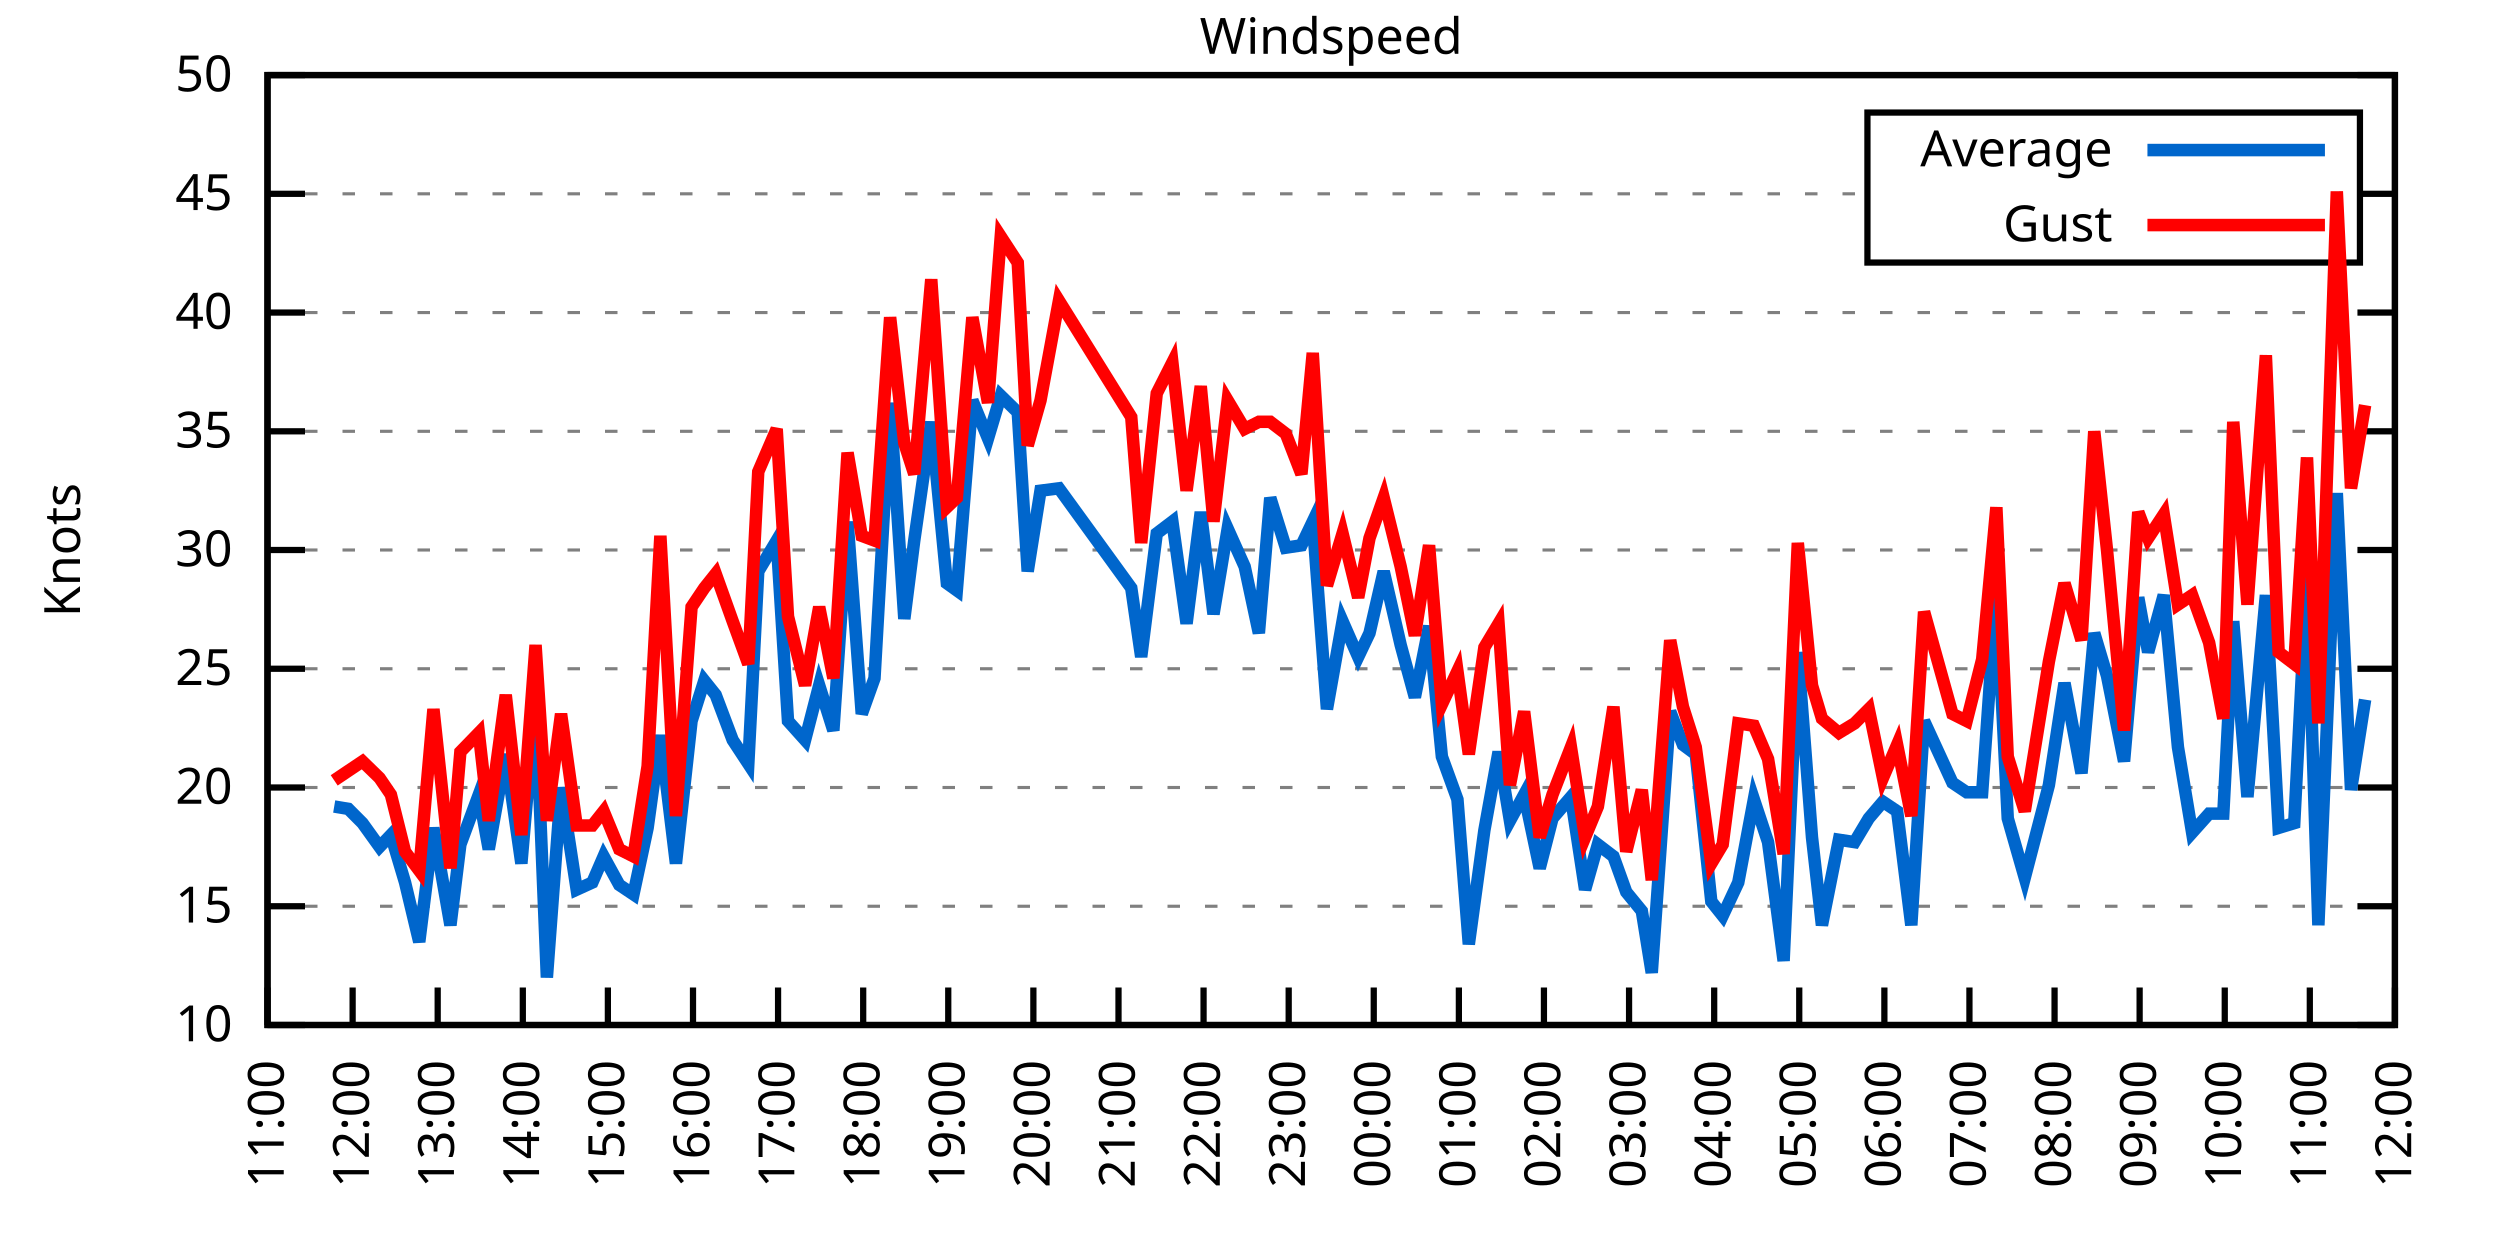
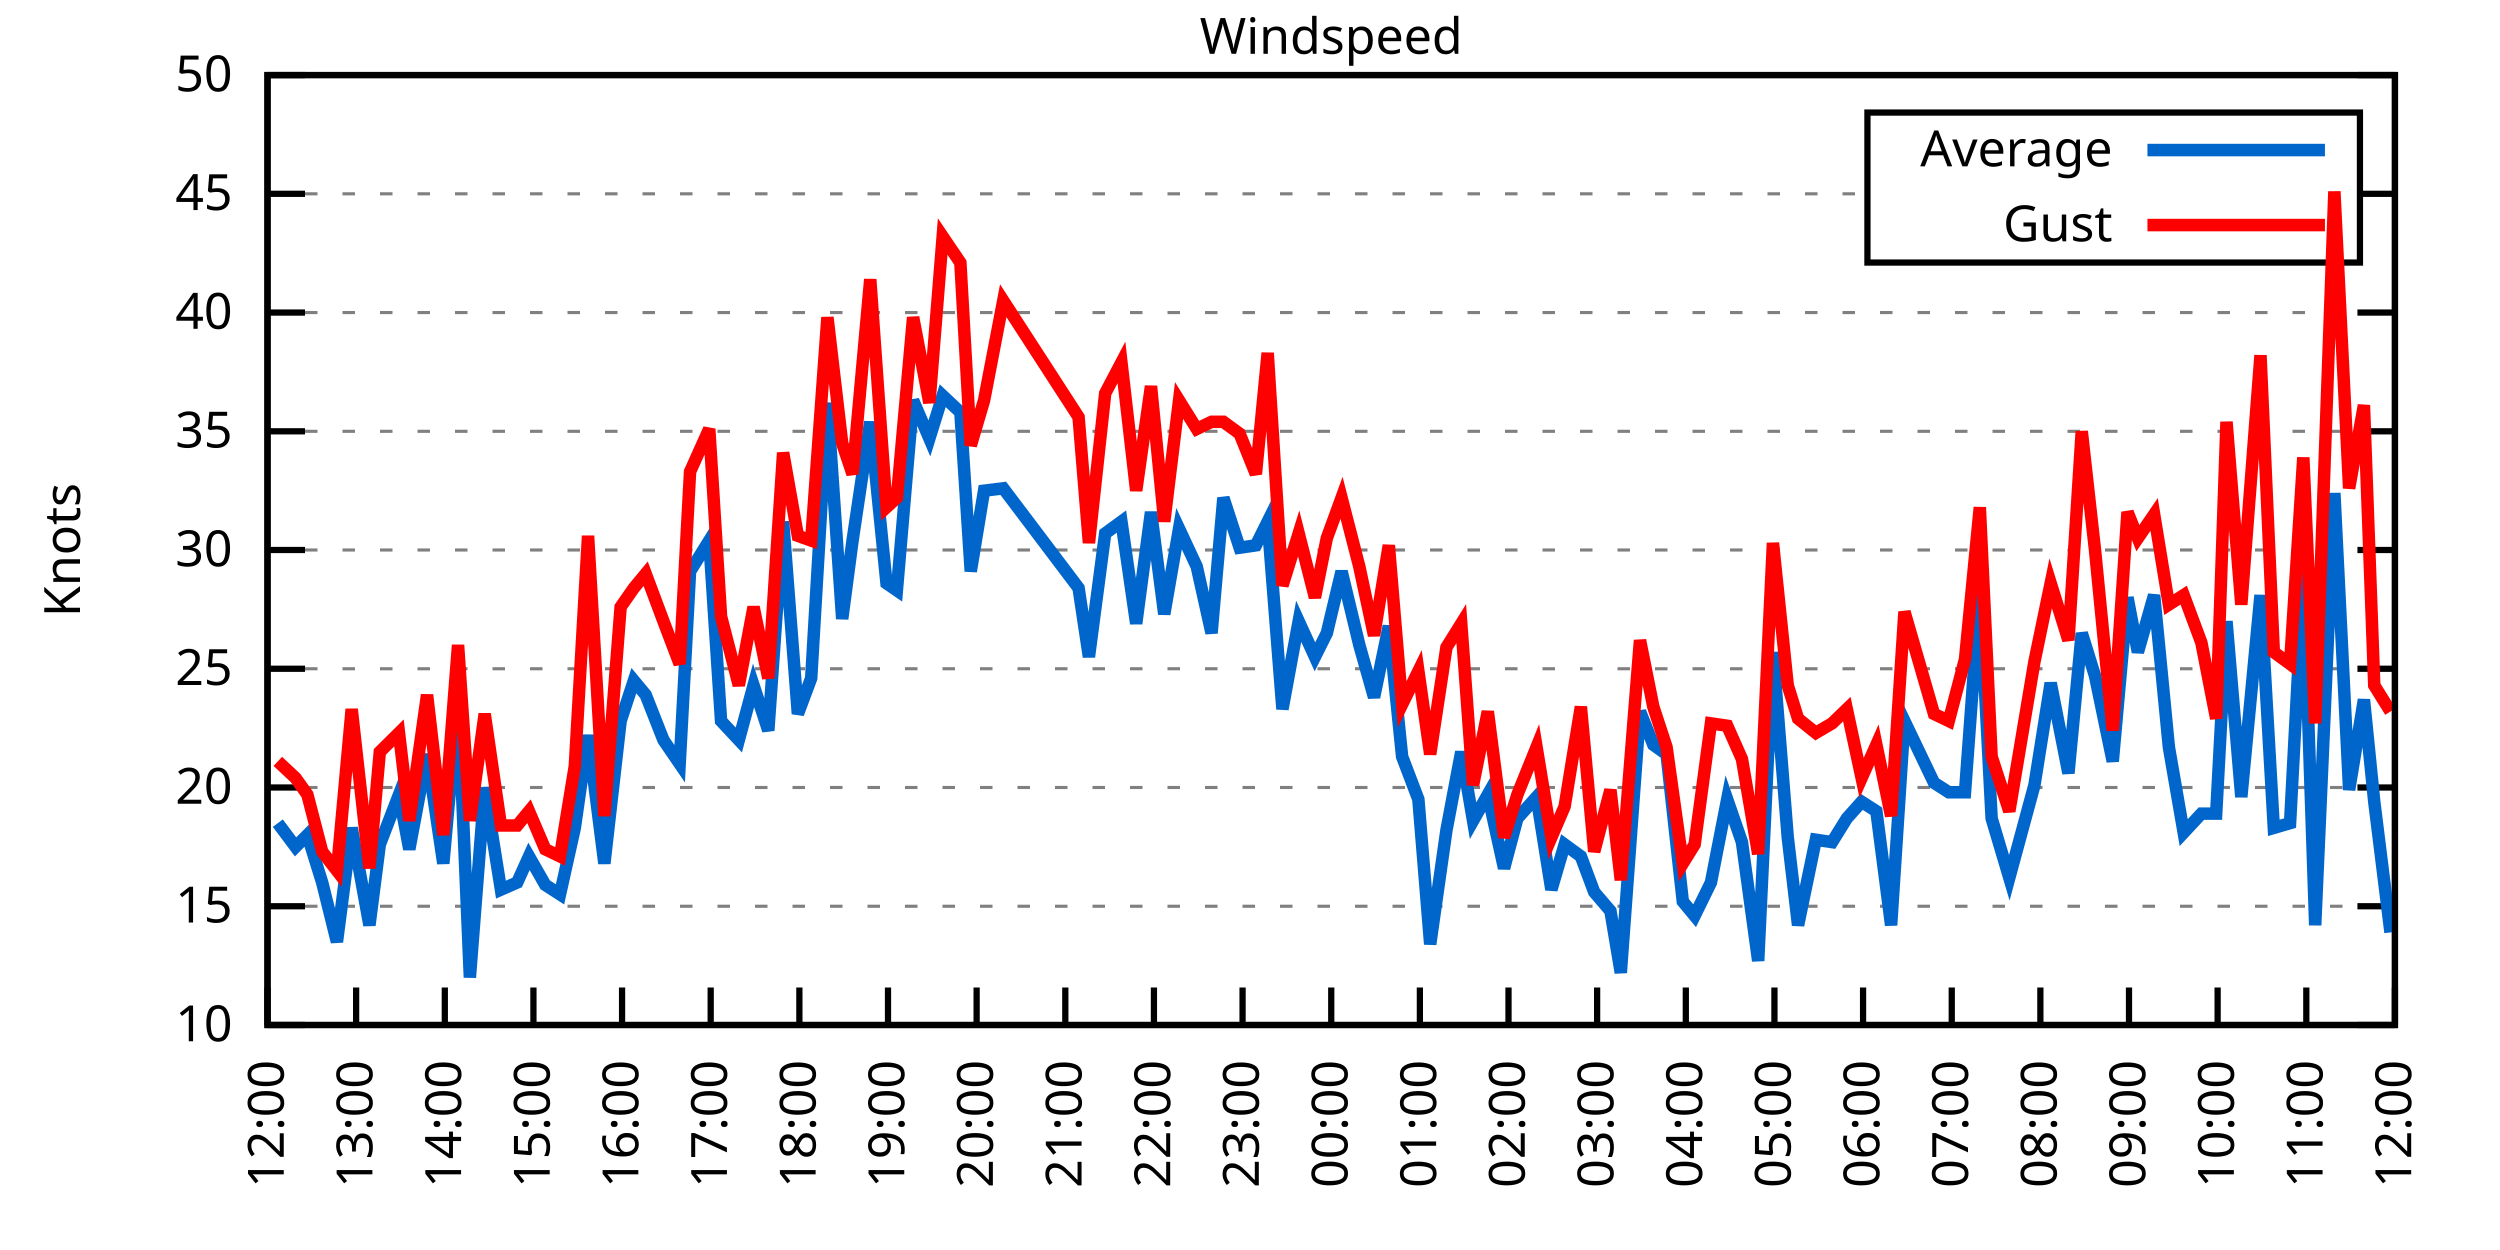
<svg xmlns="http://www.w3.org/2000/svg" xmlns:xlink="http://www.w3.org/1999/xlink" width="400" height="200" viewBox="0 0 400 200">
  <g id="gnuplot_canvas">
    <rect x="0" y="0" width="400" height="200" fill="none" />
    <defs>
      <circle id="gpDot" r="0.5" stroke-width="0.5" stroke="currentColor" />
      <path id="gpPt0" stroke-width="0.333" stroke="currentColor" d="M-1,0 h2 M0,-1 v2" />
      <path id="gpPt1" stroke-width="0.333" stroke="currentColor" d="M-1,-1 L1,1 M1,-1 L-1,1" />
      <path id="gpPt2" stroke-width="0.333" stroke="currentColor" d="M-1,0 L1,0 M0,-1 L0,1 M-1,-1 L1,1 M-1,1 L1,-1" />
      <rect id="gpPt3" stroke-width="0.333" stroke="currentColor" x="-1" y="-1" width="2" height="2" />
      <rect id="gpPt4" stroke-width="0.333" stroke="currentColor" fill="currentColor" x="-1" y="-1" width="2" height="2" />
      <circle id="gpPt5" stroke-width="0.333" stroke="currentColor" cx="0" cy="0" r="1" />
      <use xlink:href="#gpPt5" id="gpPt6" fill="currentColor" stroke="none" />
      <path id="gpPt7" stroke-width="0.333" stroke="currentColor" d="M0,-1.33 L-1.33,0.67 L1.33,0.67 z" />
      <use xlink:href="#gpPt7" id="gpPt8" fill="currentColor" stroke="none" />
      <use xlink:href="#gpPt7" id="gpPt9" stroke="currentColor" transform="rotate(180)" />
      <use xlink:href="#gpPt9" id="gpPt10" fill="currentColor" stroke="none" />
      <use xlink:href="#gpPt3" id="gpPt11" stroke="currentColor" transform="rotate(45)" />
      <use xlink:href="#gpPt11" id="gpPt12" fill="currentColor" stroke="none" />
      <path id="gpPt13" stroke-width="0.333" stroke="currentColor" d="M0,1.330 L1.265,0.411 L0.782,-1.067 L-0.782,-1.076 L-1.265,0.411 z" />
      <use xlink:href="#gpPt13" id="gpPt14" fill="currentColor" stroke="none" />
      <filter id="textbox" filterUnits="objectBoundingBox" x="0" y="0" height="1" width="1">
        <feFlood flood-color="white" flood-opacity="1" result="bgnd" />
        <feComposite in="SourceGraphic" in2="bgnd" operator="atop" />
      </filter>
      <filter id="greybox" filterUnits="objectBoundingBox" x="0" y="0" height="1" width="1">
        <feFlood flood-color="lightgrey" flood-opacity="1" result="grey" />
        <feComposite in="SourceGraphic" in2="grey" operator="atop" />
      </filter>
    </defs>
    <g fill="none" color="white" stroke="currentColor" stroke-width="1.00" stroke-linecap="butt" stroke-linejoin="miter">
</g>
    <g fill="none" color="black" stroke="currentColor" stroke-width="1.00" stroke-linecap="butt" stroke-linejoin="miter">
      <g stroke="none" shape-rendering="crispEdges">
        <polygon fill="rgb(255, 255, 255)" points="42.80,164.00 383.18,164.00 383.18,12.02 42.80,12.02 " />
      </g>
    </g>
    <g fill="none" color="black" stroke="currentColor" stroke-width="1.00" stroke-linecap="butt" stroke-linejoin="miter">
</g>
    <g fill="none" color="black" stroke="black" stroke-width="0.50" stroke-linecap="butt" stroke-linejoin="miter">
</g>
    <g fill="none" color="gray" stroke="currentColor" stroke-width="0.50" stroke-linecap="butt" stroke-linejoin="miter">
      <path stroke="gray" stroke-dasharray="2,4" class="gridline" d="M42.80,164.00 L383.19,164.00  " />
    </g>
    <g fill="none" color="gray" stroke="gray" stroke-width="1.00" stroke-linecap="butt" stroke-linejoin="miter">
</g>
    <g fill="none" color="black" stroke="currentColor" stroke-width="1.00" stroke-linecap="butt" stroke-linejoin="miter">
      <path stroke="black" d="M42.80,164.00 L48.80,164.00 M383.19,164.00 L377.19,164.00  " />
      <g transform="translate(37.20,166.60)" stroke="none" fill="black" font-family="Sans" font-size="8.00" text-anchor="end">
        <text>
          <tspan font-family="Sans"> 10</tspan>
        </text>
      </g>
    </g>
    <g fill="none" color="black" stroke="currentColor" stroke-width="1.00" stroke-linecap="butt" stroke-linejoin="miter">
</g>
    <g fill="none" color="black" stroke="black" stroke-width="0.50" stroke-linecap="butt" stroke-linejoin="miter">
</g>
    <g fill="none" color="gray" stroke="currentColor" stroke-width="0.50" stroke-linecap="butt" stroke-linejoin="miter">
      <path stroke="gray" stroke-dasharray="2,4" class="gridline" d="M42.80,145.00 L383.19,145.00  " />
    </g>
    <g fill="none" color="gray" stroke="gray" stroke-width="1.00" stroke-linecap="butt" stroke-linejoin="miter">
</g>
    <g fill="none" color="black" stroke="currentColor" stroke-width="1.00" stroke-linecap="butt" stroke-linejoin="miter">
      <path stroke="black" d="M42.80,145.00 L48.80,145.00 M383.19,145.00 L377.19,145.00  " />
      <g transform="translate(37.20,147.60)" stroke="none" fill="black" font-family="Sans" font-size="8.00" text-anchor="end">
        <text>
          <tspan font-family="Sans"> 15</tspan>
        </text>
      </g>
    </g>
    <g fill="none" color="black" stroke="currentColor" stroke-width="1.00" stroke-linecap="butt" stroke-linejoin="miter">
</g>
    <g fill="none" color="black" stroke="black" stroke-width="0.50" stroke-linecap="butt" stroke-linejoin="miter">
</g>
    <g fill="none" color="gray" stroke="currentColor" stroke-width="0.50" stroke-linecap="butt" stroke-linejoin="miter">
      <path stroke="gray" stroke-dasharray="2,4" class="gridline" d="M42.80,126.00 L383.19,126.00  " />
    </g>
    <g fill="none" color="gray" stroke="gray" stroke-width="1.00" stroke-linecap="butt" stroke-linejoin="miter">
</g>
    <g fill="none" color="black" stroke="currentColor" stroke-width="1.00" stroke-linecap="butt" stroke-linejoin="miter">
      <path stroke="black" d="M42.80,126.00 L48.80,126.00 M383.19,126.00 L377.19,126.00  " />
      <g transform="translate(37.20,128.60)" stroke="none" fill="black" font-family="Sans" font-size="8.00" text-anchor="end">
        <text>
          <tspan font-family="Sans"> 20</tspan>
        </text>
      </g>
    </g>
    <g fill="none" color="black" stroke="currentColor" stroke-width="1.00" stroke-linecap="butt" stroke-linejoin="miter">
</g>
    <g fill="none" color="black" stroke="black" stroke-width="0.50" stroke-linecap="butt" stroke-linejoin="miter">
</g>
    <g fill="none" color="gray" stroke="currentColor" stroke-width="0.50" stroke-linecap="butt" stroke-linejoin="miter">
      <path stroke="gray" stroke-dasharray="2,4" class="gridline" d="M42.80,107.00 L383.19,107.00  " />
    </g>
    <g fill="none" color="gray" stroke="gray" stroke-width="1.00" stroke-linecap="butt" stroke-linejoin="miter">
</g>
    <g fill="none" color="black" stroke="currentColor" stroke-width="1.00" stroke-linecap="butt" stroke-linejoin="miter">
      <path stroke="black" d="M42.80,107.00 L48.80,107.00 M383.19,107.00 L377.19,107.00  " />
      <g transform="translate(37.20,109.60)" stroke="none" fill="black" font-family="Sans" font-size="8.00" text-anchor="end">
        <text>
          <tspan font-family="Sans"> 25</tspan>
        </text>
      </g>
    </g>
    <g fill="none" color="black" stroke="currentColor" stroke-width="1.00" stroke-linecap="butt" stroke-linejoin="miter">
</g>
    <g fill="none" color="black" stroke="black" stroke-width="0.50" stroke-linecap="butt" stroke-linejoin="miter">
</g>
    <g fill="none" color="gray" stroke="currentColor" stroke-width="0.50" stroke-linecap="butt" stroke-linejoin="miter">
      <path stroke="gray" stroke-dasharray="2,4" class="gridline" d="M42.80,88.00 L383.19,88.00  " />
    </g>
    <g fill="none" color="gray" stroke="gray" stroke-width="1.00" stroke-linecap="butt" stroke-linejoin="miter">
</g>
    <g fill="none" color="black" stroke="currentColor" stroke-width="1.00" stroke-linecap="butt" stroke-linejoin="miter">
      <path stroke="black" d="M42.80,88.00 L48.80,88.00 M383.19,88.00 L377.19,88.00  " />
      <g transform="translate(37.20,90.60)" stroke="none" fill="black" font-family="Sans" font-size="8.00" text-anchor="end">
        <text>
          <tspan font-family="Sans"> 30</tspan>
        </text>
      </g>
    </g>
    <g fill="none" color="black" stroke="currentColor" stroke-width="1.00" stroke-linecap="butt" stroke-linejoin="miter">
</g>
    <g fill="none" color="black" stroke="black" stroke-width="0.50" stroke-linecap="butt" stroke-linejoin="miter">
</g>
    <g fill="none" color="gray" stroke="currentColor" stroke-width="0.50" stroke-linecap="butt" stroke-linejoin="miter">
      <path stroke="gray" stroke-dasharray="2,4" class="gridline" d="M42.80,69.01 L383.19,69.01  " />
    </g>
    <g fill="none" color="gray" stroke="gray" stroke-width="1.00" stroke-linecap="butt" stroke-linejoin="miter">
</g>
    <g fill="none" color="black" stroke="currentColor" stroke-width="1.00" stroke-linecap="butt" stroke-linejoin="miter">
      <path stroke="black" d="M42.80,69.01 L48.80,69.01 M383.19,69.01 L377.19,69.01  " />
      <g transform="translate(37.20,71.61)" stroke="none" fill="black" font-family="Sans" font-size="8.00" text-anchor="end">
        <text>
          <tspan font-family="Sans"> 35</tspan>
        </text>
      </g>
    </g>
    <g fill="none" color="black" stroke="currentColor" stroke-width="1.00" stroke-linecap="butt" stroke-linejoin="miter">
</g>
    <g fill="none" color="black" stroke="black" stroke-width="0.50" stroke-linecap="butt" stroke-linejoin="miter">
</g>
    <g fill="none" color="gray" stroke="currentColor" stroke-width="0.50" stroke-linecap="butt" stroke-linejoin="miter">
      <path stroke="gray" stroke-dasharray="2,4" class="gridline" d="M42.80,50.01 L383.19,50.01  " />
    </g>
    <g fill="none" color="gray" stroke="gray" stroke-width="1.00" stroke-linecap="butt" stroke-linejoin="miter">
</g>
    <g fill="none" color="black" stroke="currentColor" stroke-width="1.00" stroke-linecap="butt" stroke-linejoin="miter">
      <path stroke="black" d="M42.80,50.01 L48.80,50.01 M383.19,50.01 L377.19,50.01  " />
      <g transform="translate(37.20,52.61)" stroke="none" fill="black" font-family="Sans" font-size="8.00" text-anchor="end">
        <text>
          <tspan font-family="Sans"> 40</tspan>
        </text>
      </g>
    </g>
    <g fill="none" color="black" stroke="currentColor" stroke-width="1.00" stroke-linecap="butt" stroke-linejoin="miter">
</g>
    <g fill="none" color="black" stroke="black" stroke-width="0.50" stroke-linecap="butt" stroke-linejoin="miter">
</g>
    <g fill="none" color="gray" stroke="currentColor" stroke-width="0.50" stroke-linecap="butt" stroke-linejoin="miter">
      <path stroke="gray" stroke-dasharray="2,4" class="gridline" d="M42.80,31.01 L298.79,31.01 M377.59,31.01 L383.19,31.01  " />
    </g>
    <g fill="none" color="gray" stroke="gray" stroke-width="1.00" stroke-linecap="butt" stroke-linejoin="miter">
</g>
    <g fill="none" color="black" stroke="currentColor" stroke-width="1.00" stroke-linecap="butt" stroke-linejoin="miter">
      <path stroke="black" d="M42.80,31.01 L48.80,31.01 M383.19,31.01 L377.19,31.01  " />
      <g transform="translate(37.20,33.61)" stroke="none" fill="black" font-family="Sans" font-size="8.00" text-anchor="end">
        <text>
          <tspan font-family="Sans"> 45</tspan>
        </text>
      </g>
    </g>
    <g fill="none" color="black" stroke="currentColor" stroke-width="1.00" stroke-linecap="butt" stroke-linejoin="miter">
</g>
    <g fill="none" color="black" stroke="black" stroke-width="0.50" stroke-linecap="butt" stroke-linejoin="miter">
</g>
    <g fill="none" color="gray" stroke="currentColor" stroke-width="0.50" stroke-linecap="butt" stroke-linejoin="miter">
      <path stroke="gray" stroke-dasharray="2,4" class="gridline" d="M42.80,12.01 L383.19,12.01  " />
    </g>
    <g fill="none" color="gray" stroke="gray" stroke-width="1.00" stroke-linecap="butt" stroke-linejoin="miter">
</g>
    <g fill="none" color="black" stroke="currentColor" stroke-width="1.00" stroke-linecap="butt" stroke-linejoin="miter">
      <path stroke="black" d="M42.80,12.01 L48.80,12.01 M383.19,12.01 L377.19,12.01  " />
      <g transform="translate(37.20,14.61)" stroke="none" fill="black" font-family="Sans" font-size="8.00" text-anchor="end">
        <text>
          <tspan font-family="Sans"> 50</tspan>
        </text>
      </g>
    </g>
    <g fill="none" color="black" stroke="currentColor" stroke-width="1.00" stroke-linecap="butt" stroke-linejoin="miter">
      <path stroke="black" d="M42.80,164.00 L42.80,158.00  " />
      <g transform="translate(45.40,169.60) rotate(270.00)" stroke="none" fill="black" font-family="Sans" font-size="8.00" text-anchor="end">
        <text>
-           <tspan font-family="Sans">11:00</tspan>
-         </text>
-       </g>
-     </g>
-     <g fill="none" color="black" stroke="currentColor" stroke-width="1.00" stroke-linecap="butt" stroke-linejoin="miter">
-       <path stroke="black" d="M56.42,164.00 L56.42,158.00  " />
-       <g transform="translate(59.02,169.60) rotate(270.00)" stroke="none" fill="black" font-family="Sans" font-size="8.00" text-anchor="end">
-         <text>
          <tspan font-family="Sans">12:00</tspan>
        </text>
      </g>
    </g>
    <g fill="none" color="black" stroke="currentColor" stroke-width="1.00" stroke-linecap="butt" stroke-linejoin="miter">
-       <path stroke="black" d="M70.03,164.00 L70.03,158.00  " />
-       <g transform="translate(72.63,169.60) rotate(270.00)" stroke="none" fill="black" font-family="Sans" font-size="8.00" text-anchor="end">
+       <path stroke="black" d="M56.98,164.00 L56.98,158.00  " />
+       <g transform="translate(59.58,169.60) rotate(270.00)" stroke="none" fill="black" font-family="Sans" font-size="8.00" text-anchor="end">
        <text>
          <tspan font-family="Sans">13:00</tspan>
        </text>
      </g>
    </g>
    <g fill="none" color="black" stroke="currentColor" stroke-width="1.00" stroke-linecap="butt" stroke-linejoin="miter">
-       <path stroke="black" d="M83.65,164.00 L83.65,158.00  " />
-       <g transform="translate(86.25,169.60) rotate(270.00)" stroke="none" fill="black" font-family="Sans" font-size="8.00" text-anchor="end">
+       <path stroke="black" d="M71.17,164.00 L71.17,158.00  " />
+       <g transform="translate(73.77,169.60) rotate(270.00)" stroke="none" fill="black" font-family="Sans" font-size="8.00" text-anchor="end">
        <text>
          <tspan font-family="Sans">14:00</tspan>
        </text>
      </g>
    </g>
    <g fill="none" color="black" stroke="currentColor" stroke-width="1.00" stroke-linecap="butt" stroke-linejoin="miter">
-       <path stroke="black" d="M97.26,164.00 L97.26,158.00  " />
-       <g transform="translate(99.86,169.60) rotate(270.00)" stroke="none" fill="black" font-family="Sans" font-size="8.00" text-anchor="end">
+       <path stroke="black" d="M85.35,164.00 L85.35,158.00  " />
+       <g transform="translate(87.95,169.60) rotate(270.00)" stroke="none" fill="black" font-family="Sans" font-size="8.00" text-anchor="end">
        <text>
          <tspan font-family="Sans">15:00</tspan>
        </text>
      </g>
    </g>
    <g fill="none" color="black" stroke="currentColor" stroke-width="1.00" stroke-linecap="butt" stroke-linejoin="miter">
-       <path stroke="black" d="M110.88,164.00 L110.88,158.00  " />
-       <g transform="translate(113.48,169.60) rotate(270.00)" stroke="none" fill="black" font-family="Sans" font-size="8.00" text-anchor="end">
+       <path stroke="black" d="M99.53,164.00 L99.53,158.00  " />
+       <g transform="translate(102.13,169.60) rotate(270.00)" stroke="none" fill="black" font-family="Sans" font-size="8.00" text-anchor="end">
        <text>
          <tspan font-family="Sans">16:00</tspan>
        </text>
      </g>
    </g>
    <g fill="none" color="black" stroke="currentColor" stroke-width="1.00" stroke-linecap="butt" stroke-linejoin="miter">
-       <path stroke="black" d="M124.49,164.00 L124.49,158.00  " />
-       <g transform="translate(127.09,169.60) rotate(270.00)" stroke="none" fill="black" font-family="Sans" font-size="8.00" text-anchor="end">
+       <path stroke="black" d="M113.71,164.00 L113.71,158.00  " />
+       <g transform="translate(116.31,169.60) rotate(270.00)" stroke="none" fill="black" font-family="Sans" font-size="8.00" text-anchor="end">
        <text>
          <tspan font-family="Sans">17:00</tspan>
        </text>
      </g>
    </g>
    <g fill="none" color="black" stroke="currentColor" stroke-width="1.00" stroke-linecap="butt" stroke-linejoin="miter">
-       <path stroke="black" d="M138.11,164.00 L138.11,158.00  " />
-       <g transform="translate(140.71,169.60) rotate(270.00)" stroke="none" fill="black" font-family="Sans" font-size="8.00" text-anchor="end">
+       <path stroke="black" d="M127.90,164.00 L127.90,158.00  " />
+       <g transform="translate(130.50,169.60) rotate(270.00)" stroke="none" fill="black" font-family="Sans" font-size="8.00" text-anchor="end">
        <text>
          <tspan font-family="Sans">18:00</tspan>
        </text>
      </g>
    </g>
    <g fill="none" color="black" stroke="currentColor" stroke-width="1.00" stroke-linecap="butt" stroke-linejoin="miter">
-       <path stroke="black" d="M151.72,164.00 L151.72,158.00  " />
-       <g transform="translate(154.32,169.60) rotate(270.00)" stroke="none" fill="black" font-family="Sans" font-size="8.00" text-anchor="end">
+       <path stroke="black" d="M142.08,164.00 L142.08,158.00  " />
+       <g transform="translate(144.68,169.60) rotate(270.00)" stroke="none" fill="black" font-family="Sans" font-size="8.00" text-anchor="end">
        <text>
          <tspan font-family="Sans">19:00</tspan>
        </text>
      </g>
    </g>
    <g fill="none" color="black" stroke="currentColor" stroke-width="1.00" stroke-linecap="butt" stroke-linejoin="miter">
-       <path stroke="black" d="M165.34,164.00 L165.34,158.00  " />
-       <g transform="translate(167.94,169.60) rotate(270.00)" stroke="none" fill="black" font-family="Sans" font-size="8.00" text-anchor="end">
+       <path stroke="black" d="M156.26,164.00 L156.26,158.00  " />
+       <g transform="translate(158.86,169.60) rotate(270.00)" stroke="none" fill="black" font-family="Sans" font-size="8.00" text-anchor="end">
        <text>
          <tspan font-family="Sans">20:00</tspan>
        </text>
      </g>
    </g>
    <g fill="none" color="black" stroke="currentColor" stroke-width="1.00" stroke-linecap="butt" stroke-linejoin="miter">
-       <path stroke="black" d="M178.96,164.00 L178.96,158.00  " />
-       <g transform="translate(181.56,169.60) rotate(270.00)" stroke="none" fill="black" font-family="Sans" font-size="8.00" text-anchor="end">
+       <path stroke="black" d="M170.45,164.00 L170.45,158.00  " />
+       <g transform="translate(173.05,169.60) rotate(270.00)" stroke="none" fill="black" font-family="Sans" font-size="8.00" text-anchor="end">
        <text>
          <tspan font-family="Sans">21:00</tspan>
        </text>
      </g>
    </g>
    <g fill="none" color="black" stroke="currentColor" stroke-width="1.00" stroke-linecap="butt" stroke-linejoin="miter">
-       <path stroke="black" d="M192.57,164.00 L192.57,158.00  " />
-       <g transform="translate(195.17,169.60) rotate(270.00)" stroke="none" fill="black" font-family="Sans" font-size="8.00" text-anchor="end">
+       <path stroke="black" d="M184.63,164.00 L184.63,158.00  " />
+       <g transform="translate(187.23,169.60) rotate(270.00)" stroke="none" fill="black" font-family="Sans" font-size="8.00" text-anchor="end">
        <text>
          <tspan font-family="Sans">22:00</tspan>
        </text>
      </g>
    </g>
    <g fill="none" color="black" stroke="currentColor" stroke-width="1.00" stroke-linecap="butt" stroke-linejoin="miter">
-       <path stroke="black" d="M206.19,164.00 L206.19,158.00  " />
-       <g transform="translate(208.79,169.60) rotate(270.00)" stroke="none" fill="black" font-family="Sans" font-size="8.00" text-anchor="end">
+       <path stroke="black" d="M198.81,164.00 L198.81,158.00  " />
+       <g transform="translate(201.41,169.60) rotate(270.00)" stroke="none" fill="black" font-family="Sans" font-size="8.00" text-anchor="end">
        <text>
          <tspan font-family="Sans">23:00</tspan>
        </text>
      </g>
    </g>
    <g fill="none" color="black" stroke="currentColor" stroke-width="1.00" stroke-linecap="butt" stroke-linejoin="miter">
-       <path stroke="black" d="M219.80,164.00 L219.80,158.00  " />
-       <g transform="translate(222.40,169.60) rotate(270.00)" stroke="none" fill="black" font-family="Sans" font-size="8.00" text-anchor="end">
+       <path stroke="black" d="M213.00,164.00 L213.00,158.00  " />
+       <g transform="translate(215.60,169.60) rotate(270.00)" stroke="none" fill="black" font-family="Sans" font-size="8.00" text-anchor="end">
        <text>
          <tspan font-family="Sans">00:00</tspan>
        </text>
      </g>
    </g>
    <g fill="none" color="black" stroke="currentColor" stroke-width="1.00" stroke-linecap="butt" stroke-linejoin="miter">
-       <path stroke="black" d="M233.42,164.00 L233.42,158.00  " />
-       <g transform="translate(236.02,169.60) rotate(270.00)" stroke="none" fill="black" font-family="Sans" font-size="8.00" text-anchor="end">
+       <path stroke="black" d="M227.18,164.00 L227.18,158.00  " />
+       <g transform="translate(229.78,169.60) rotate(270.00)" stroke="none" fill="black" font-family="Sans" font-size="8.00" text-anchor="end">
        <text>
          <tspan font-family="Sans">01:00</tspan>
        </text>
      </g>
    </g>
    <g fill="none" color="black" stroke="currentColor" stroke-width="1.00" stroke-linecap="butt" stroke-linejoin="miter">
-       <path stroke="black" d="M247.03,164.00 L247.03,158.00  " />
-       <g transform="translate(249.63,169.60) rotate(270.00)" stroke="none" fill="black" font-family="Sans" font-size="8.00" text-anchor="end">
+       <path stroke="black" d="M241.36,164.00 L241.36,158.00  " />
+       <g transform="translate(243.96,169.60) rotate(270.00)" stroke="none" fill="black" font-family="Sans" font-size="8.00" text-anchor="end">
        <text>
          <tspan font-family="Sans">02:00</tspan>
        </text>
      </g>
    </g>
    <g fill="none" color="black" stroke="currentColor" stroke-width="1.00" stroke-linecap="butt" stroke-linejoin="miter">
-       <path stroke="black" d="M260.65,164.00 L260.65,158.00  " />
-       <g transform="translate(263.25,169.60) rotate(270.00)" stroke="none" fill="black" font-family="Sans" font-size="8.00" text-anchor="end">
+       <path stroke="black" d="M255.54,164.00 L255.54,158.00  " />
+       <g transform="translate(258.14,169.60) rotate(270.00)" stroke="none" fill="black" font-family="Sans" font-size="8.00" text-anchor="end">
        <text>
          <tspan font-family="Sans">03:00</tspan>
        </text>
      </g>
    </g>
    <g fill="none" color="black" stroke="currentColor" stroke-width="1.00" stroke-linecap="butt" stroke-linejoin="miter">
-       <path stroke="black" d="M274.27,164.00 L274.27,158.00  " />
-       <g transform="translate(276.87,169.60) rotate(270.00)" stroke="none" fill="black" font-family="Sans" font-size="8.00" text-anchor="end">
+       <path stroke="black" d="M269.73,164.00 L269.73,158.00  " />
+       <g transform="translate(272.33,169.60) rotate(270.00)" stroke="none" fill="black" font-family="Sans" font-size="8.00" text-anchor="end">
        <text>
          <tspan font-family="Sans">04:00</tspan>
        </text>
      </g>
    </g>
    <g fill="none" color="black" stroke="currentColor" stroke-width="1.00" stroke-linecap="butt" stroke-linejoin="miter">
-       <path stroke="black" d="M287.88,164.00 L287.88,158.00  " />
-       <g transform="translate(290.48,169.60) rotate(270.00)" stroke="none" fill="black" font-family="Sans" font-size="8.00" text-anchor="end">
+       <path stroke="black" d="M283.91,164.00 L283.91,158.00  " />
+       <g transform="translate(286.51,169.60) rotate(270.00)" stroke="none" fill="black" font-family="Sans" font-size="8.00" text-anchor="end">
        <text>
          <tspan font-family="Sans">05:00</tspan>
        </text>
      </g>
    </g>
    <g fill="none" color="black" stroke="currentColor" stroke-width="1.00" stroke-linecap="butt" stroke-linejoin="miter">
-       <path stroke="black" d="M301.50,164.00 L301.50,158.00  " />
-       <g transform="translate(304.10,169.60) rotate(270.00)" stroke="none" fill="black" font-family="Sans" font-size="8.00" text-anchor="end">
+       <path stroke="black" d="M298.09,164.00 L298.09,158.00  " />
+       <g transform="translate(300.69,169.60) rotate(270.00)" stroke="none" fill="black" font-family="Sans" font-size="8.00" text-anchor="end">
        <text>
          <tspan font-family="Sans">06:00</tspan>
        </text>
      </g>
    </g>
    <g fill="none" color="black" stroke="currentColor" stroke-width="1.00" stroke-linecap="butt" stroke-linejoin="miter">
-       <path stroke="black" d="M315.11,164.00 L315.11,158.00  " />
-       <g transform="translate(317.71,169.60) rotate(270.00)" stroke="none" fill="black" font-family="Sans" font-size="8.00" text-anchor="end">
+       <path stroke="black" d="M312.28,164.00 L312.28,158.00  " />
+       <g transform="translate(314.88,169.60) rotate(270.00)" stroke="none" fill="black" font-family="Sans" font-size="8.00" text-anchor="end">
        <text>
          <tspan font-family="Sans">07:00</tspan>
        </text>
      </g>
    </g>
    <g fill="none" color="black" stroke="currentColor" stroke-width="1.00" stroke-linecap="butt" stroke-linejoin="miter">
-       <path stroke="black" d="M328.73,164.00 L328.73,158.00  " />
-       <g transform="translate(331.33,169.60) rotate(270.00)" stroke="none" fill="black" font-family="Sans" font-size="8.00" text-anchor="end">
+       <path stroke="black" d="M326.46,164.00 L326.46,158.00  " />
+       <g transform="translate(329.06,169.60) rotate(270.00)" stroke="none" fill="black" font-family="Sans" font-size="8.00" text-anchor="end">
        <text>
          <tspan font-family="Sans">08:00</tspan>
        </text>
      </g>
    </g>
    <g fill="none" color="black" stroke="currentColor" stroke-width="1.00" stroke-linecap="butt" stroke-linejoin="miter">
-       <path stroke="black" d="M342.34,164.00 L342.34,158.00  " />
-       <g transform="translate(344.94,169.60) rotate(270.00)" stroke="none" fill="black" font-family="Sans" font-size="8.00" text-anchor="end">
+       <path stroke="black" d="M340.64,164.00 L340.64,158.00  " />
+       <g transform="translate(343.24,169.60) rotate(270.00)" stroke="none" fill="black" font-family="Sans" font-size="8.00" text-anchor="end">
        <text>
          <tspan font-family="Sans">09:00</tspan>
        </text>
      </g>
    </g>
    <g fill="none" color="black" stroke="currentColor" stroke-width="1.00" stroke-linecap="butt" stroke-linejoin="miter">
-       <path stroke="black" d="M355.96,164.00 L355.96,158.00  " />
-       <g transform="translate(358.56,169.60) rotate(270.00)" stroke="none" fill="black" font-family="Sans" font-size="8.00" text-anchor="end">
+       <path stroke="black" d="M354.82,164.00 L354.82,158.00  " />
+       <g transform="translate(357.42,169.60) rotate(270.00)" stroke="none" fill="black" font-family="Sans" font-size="8.00" text-anchor="end">
        <text>
          <tspan font-family="Sans">10:00</tspan>
        </text>
      </g>
    </g>
    <g fill="none" color="black" stroke="currentColor" stroke-width="1.00" stroke-linecap="butt" stroke-linejoin="miter">
-       <path stroke="black" d="M369.57,164.00 L369.57,158.00  " />
-       <g transform="translate(372.17,169.60) rotate(270.00)" stroke="none" fill="black" font-family="Sans" font-size="8.00" text-anchor="end">
+       <path stroke="black" d="M369.01,164.00 L369.01,158.00  " />
+       <g transform="translate(371.61,169.60) rotate(270.00)" stroke="none" fill="black" font-family="Sans" font-size="8.00" text-anchor="end">
        <text>
          <tspan font-family="Sans">11:00</tspan>
        </text>
      </g>
    </g>
    <g fill="none" color="black" stroke="currentColor" stroke-width="1.00" stroke-linecap="butt" stroke-linejoin="miter">
      <path stroke="black" d="M383.19,164.00 L383.19,158.00  " />
      <g transform="translate(385.79,169.60) rotate(270.00)" stroke="none" fill="black" font-family="Sans" font-size="8.00" text-anchor="end">
        <text>
          <tspan font-family="Sans">12:00</tspan>
        </text>
      </g>
    </g>
    <g fill="none" color="black" stroke="currentColor" stroke-width="1.00" stroke-linecap="butt" stroke-linejoin="miter">
</g>
    <g fill="none" color="black" stroke="currentColor" stroke-width="1.00" stroke-linecap="butt" stroke-linejoin="miter">
      <path stroke="black" d="M42.80,12.01 L42.80,164.00 L383.19,164.00 L383.19,12.01 L42.80,12.01 Z  " />
    </g>
    <g fill="none" color="black" stroke="currentColor" stroke-width="1.00" stroke-linecap="butt" stroke-linejoin="miter">
</g>
    <g fill="none" color="black" stroke="currentColor" stroke-width="1.00" stroke-linecap="butt" stroke-linejoin="miter">
      <path stroke="black" d="M298.79,42.01 L298.79,18.01 L377.59,18.01 L377.59,42.01 L298.79,42.01 Z  " />
    </g>
    <g id="Windspeed_plot_1">
      <g fill="none" color="white" stroke="black" stroke-width="2.00" stroke-linecap="butt" stroke-linejoin="miter">
</g>
      <g fill="none" color="black" stroke="currentColor" stroke-width="2.00" stroke-linecap="butt" stroke-linejoin="miter">
        <g transform="translate(337.99,26.61)" stroke="none" fill="black" font-family="Sans" font-size="8.00" text-anchor="end">
          <text>
            <tspan font-family="Sans">Average</tspan>
          </text>
        </g>
      </g>
      <g fill="none" color="black" stroke="currentColor" stroke-width="2.00" stroke-linecap="butt" stroke-linejoin="miter">
-         <path stroke="rgb(  0, 102, 204)" d="M343.59,24.01 L371.99,24.01 M53.47,129.04 L55.73,129.42 L58.00,131.70 L60.73,135.50 L62.54,133.60 L64.81,141.20   L67.08,150.70 L69.35,132.46 L72.07,148.04 L73.66,135.12 L76.61,127.14 L78.20,135.88 L80.92,120.68 L83.42,138.16   L85.69,111.94 L87.50,156.40 L89.77,126.00 L92.27,142.34 L94.77,141.20 L96.58,137.02 L99.08,141.58 L101.35,143.10   L103.62,132.46 L105.66,117.64 L108.15,138.16 L110.65,115.36 L112.69,108.90 L114.51,111.18 L117.23,118.40 L119.73,122.20   L121.32,91.42 L124.27,86.49 L126.08,115.36 L128.81,118.40 L131.07,109.66 L133.34,116.88 L135.61,83.45 L137.88,114.22   L139.92,108.52 L142.42,64.45 L144.69,99.02 L146.28,86.49 L149.00,67.49 L151.50,93.32 L153.09,94.46 L155.58,64.07   L158.08,70.15 L160.12,63.31 L162.84,65.97 L164.43,91.42 L166.48,78.51 L169.43,78.13 L181.00,94.08 L182.59,105.10   L185.08,85.35 L187.58,83.45 L189.85,99.78 L192.12,81.93 L194.16,98.26 L196.43,84.59 L199.15,90.66 L201.42,101.30   L203.24,79.65 L205.73,87.63 L208.23,87.25 L210.04,83.45 L212.31,113.46 L214.81,99.40 L217.31,105.10 L219.12,101.30   L221.39,91.42 L224.11,103.20 L226.38,111.56 L228.65,100.16 L230.70,121.06 L233.19,127.90 L235.01,151.08 L237.50,132.84   L239.77,120.30 L241.59,131.32 L243.86,127.14 L246.35,138.92 L248.40,130.94 L251.35,127.52 L253.61,142.34 L255.66,135.12   L258.15,137.02 L260.20,142.72 L262.69,145.76 L264.28,155.64 L267.23,113.84 L269.27,119.16 L271.32,120.68 L273.81,144.24   L275.63,146.52 L278.12,141.20 L280.62,127.90 L282.89,134.74 L285.38,153.74 L287.65,104.34 L289.92,133.98 L291.51,148.04   L294.23,134.36 L296.73,134.74 L299.00,130.94 L301.27,128.28 L303.54,129.80 L305.81,148.04 L307.85,115.36 L312.39,125.24   L314.66,126.76 L317.15,126.76 L319.42,94.46 L321.24,130.94 L323.96,140.44 L327.82,125.62 L330.32,109.28 L333.04,123.72   L335.08,101.30 L337.12,108.14 L339.85,121.82 L342.12,95.60 L343.70,104.34 L346.20,95.22 L348.47,119.54 L350.74,133.22   L353.46,130.18 L355.73,130.18 L357.32,99.40 L359.59,127.52 L362.54,95.22 L364.58,132.46 L367.08,131.70 L369.12,91.80   L370.94,148.04 L373.89,78.89 L376.16,126.38 L378.42,111.94  " />
+         <path stroke="rgb(  0, 102, 204)" d="M343.59,24.01 L371.99,24.01 M44.45,131.70 L47.29,135.50 L49.18,133.60 L51.55,141.20 L53.91,150.70 L56.27,132.46   L59.11,148.04 L60.77,135.12 L63.84,127.14 L65.49,135.88 L68.33,120.68 L70.93,138.16 L73.29,111.94 L75.18,156.40   L77.55,126.00 L80.15,142.34 L82.75,141.20 L84.64,137.02 L87.24,141.58 L89.60,143.10 L91.97,132.46 L94.09,117.64   L96.70,138.16 L99.30,115.36 L101.42,108.90 L103.31,111.18 L106.15,118.40 L108.75,122.20 L110.41,91.42 L113.48,86.49   L115.37,115.36 L118.21,118.40 L120.57,109.66 L122.93,116.88 L125.30,83.45 L127.66,114.22 L129.79,108.52 L132.39,64.45   L134.75,99.02 L136.41,86.49 L139.24,67.49 L141.84,93.32 L143.50,94.46 L146.10,64.07 L148.70,70.15 L150.83,63.31   L153.66,65.97 L155.32,91.42 L157.45,78.51 L160.52,78.13 L172.57,94.08 L174.23,105.10 L176.83,85.35 L179.43,83.45   L181.79,99.78 L184.16,81.93 L186.28,98.26 L188.65,84.59 L191.48,90.66 L193.85,101.30 L195.74,79.65 L198.34,87.63   L200.94,87.25 L202.83,83.45 L205.19,113.46 L207.79,99.40 L210.39,105.10 L212.29,101.30 L214.65,91.42 L217.49,103.20   L219.85,111.56 L222.21,100.16 L224.34,121.06 L226.94,127.90 L228.83,151.08 L231.43,132.84 L233.80,120.30 L235.69,131.32   L238.05,127.14 L240.65,138.92 L242.78,130.94 L245.85,127.52 L248.22,142.34 L250.34,135.12 L252.94,137.02 L255.07,142.72   L257.67,145.76 L259.33,155.64 L262.40,113.84 L264.53,119.16 L266.65,120.68 L269.25,144.24 L271.14,146.52 L273.75,141.20   L276.35,127.90 L278.71,134.74 L281.31,153.74 L283.67,104.34 L286.04,133.98 L287.69,148.04 L290.53,134.36 L293.13,134.74   L295.49,130.94 L297.86,128.28 L300.22,129.80 L302.58,148.04 L304.71,115.36 L309.44,125.24 L311.80,126.76 L314.40,126.76   L316.77,94.46 L318.66,130.94 L321.49,140.44 L325.51,125.62 L328.11,109.28 L330.95,123.72 L333.08,101.30 L335.20,108.14   L338.04,121.82 L340.40,95.60 L342.06,104.34 L344.66,95.22 L347.02,119.54 L349.39,133.22 L352.22,130.18 L354.59,130.18   L356.24,99.40 L358.61,127.52 L361.68,95.22 L363.81,132.46 L366.41,131.70 L368.53,91.80 L370.43,148.04 L373.50,78.89   L375.86,126.38 L378.23,111.94 L379.88,128.28 L382.48,149.18  " />
      </g>
    </g>
    <g id="Windspeed_plot_2">
      <g fill="none" color="black" stroke="currentColor" stroke-width="2.00" stroke-linecap="butt" stroke-linejoin="miter">
        <g transform="translate(337.99,38.61)" stroke="none" fill="black" font-family="Sans" font-size="8.00" text-anchor="end">
          <text>
            <tspan font-family="Sans">Gust</tspan>
          </text>
        </g>
      </g>
      <g fill="none" color="black" stroke="currentColor" stroke-width="2.00" stroke-linecap="butt" stroke-linejoin="miter">
-         <path stroke="rgb(255,   0,   0)" d="M343.59,36.01 L371.99,36.01 M53.47,124.86 L55.73,123.34 L58.00,121.82 L60.73,124.48 L62.54,127.14 L64.81,136.26   L67.08,139.30 L69.35,113.46 L72.07,138.92 L73.66,120.30 L76.61,117.26 L78.20,131.32 L80.92,111.18 L83.42,133.60   L85.69,103.20 L87.50,131.32 L89.77,114.22 L92.27,132.08 L94.77,132.08 L96.58,129.80 L99.08,135.88 L101.35,137.02   L103.62,122.58 L105.66,85.73 L108.15,130.56 L110.65,97.12 L112.69,94.08 L114.51,91.80 L117.23,99.40 L119.73,106.24   L121.32,75.47 L124.27,68.63 L126.08,98.64 L128.81,109.66 L131.07,97.12 L133.34,108.52 L135.61,72.43 L137.88,85.73   L139.92,86.49 L142.42,50.77 L144.69,70.91 L146.28,75.85 L149.00,44.69 L151.50,81.17 L153.09,79.65 L155.58,50.77   L158.08,64.45 L160.12,37.85 L162.84,42.03 L164.43,71.29 L166.48,64.07 L169.43,48.11 L181.00,66.73 L182.59,86.87   L185.08,62.93 L187.58,57.99 L189.85,78.51 L192.12,61.79 L194.16,83.45 L196.43,64.07 L199.15,68.63 L201.42,67.49   L203.24,67.49 L205.73,69.39 L208.23,75.85 L210.04,56.47 L212.31,93.70 L214.81,85.35 L217.31,95.60 L219.12,86.11   L221.39,79.65 L224.11,90.66 L226.38,101.68 L228.65,87.25 L230.70,112.70 L233.19,107.38 L235.01,120.68 L237.50,103.58   L239.77,99.78 L241.59,125.62 L243.86,113.84 L246.35,133.98 L248.40,127.14 L251.35,119.54 L253.61,133.98 L255.66,129.04   L258.15,113.08 L260.20,136.26 L262.69,126.38 L264.28,140.82 L267.23,102.44 L269.27,113.08 L271.32,119.54 L273.81,138.16   L275.63,135.12 L278.12,115.74 L280.62,116.12 L282.89,121.44 L285.38,136.64 L287.65,86.87 L289.92,109.66 L291.51,114.98   L294.23,117.26 L296.73,115.74 L299.00,113.46 L301.27,124.48 L303.54,119.16 L305.81,130.56 L307.85,97.88 L312.39,114.22   L314.66,115.36 L317.15,105.48 L319.42,81.17 L321.24,121.06 L323.96,129.80 L327.82,105.86 L330.32,93.32 L333.04,102.44   L335.08,69.01 L337.12,88.00 L339.85,116.88 L342.12,81.93 L343.70,86.11 L346.20,82.31 L348.47,96.74 L350.74,95.22   L353.46,102.82 L355.73,114.98 L357.32,67.49 L359.59,96.74 L362.54,56.85 L364.58,104.34 L367.08,106.24 L369.12,73.19   L370.94,115.74 L373.89,30.63 L376.16,78.13 L378.42,64.83  " />
+         <path stroke="rgb(255,   0,   0)" d="M343.59,36.01 L371.99,36.01 M44.45,121.82 L47.29,124.48 L49.18,127.14 L51.55,136.26 L53.91,139.30 L56.27,113.46   L59.11,138.92 L60.77,120.30 L63.84,117.26 L65.49,131.32 L68.33,111.18 L70.93,133.60 L73.29,103.20 L75.18,131.32   L77.55,114.22 L80.15,132.08 L82.75,132.08 L84.64,129.80 L87.24,135.88 L89.60,137.02 L91.97,122.58 L94.09,85.73   L96.70,130.56 L99.30,97.12 L101.42,94.08 L103.31,91.80 L106.15,99.40 L108.75,106.24 L110.41,75.47 L113.48,68.63   L115.37,98.64 L118.21,109.66 L120.57,97.12 L122.93,108.52 L125.30,72.43 L127.66,85.73 L129.79,86.49 L132.39,50.77   L134.75,70.91 L136.41,75.85 L139.24,44.69 L141.84,81.17 L143.50,79.65 L146.10,50.77 L148.70,64.45 L150.83,37.85   L153.66,42.03 L155.32,71.29 L157.45,64.07 L160.52,48.11 L172.57,66.73 L174.23,86.87 L176.83,62.93 L179.43,57.99   L181.79,78.51 L184.16,61.79 L186.28,83.45 L188.65,64.07 L191.48,68.63 L193.85,67.49 L195.74,67.49 L198.34,69.39   L200.94,75.85 L202.83,56.47 L205.19,93.70 L207.79,85.35 L210.39,95.60 L212.29,86.11 L214.65,79.65 L217.49,90.66   L219.85,101.68 L222.21,87.25 L224.34,112.70 L226.94,107.38 L228.83,120.68 L231.43,103.58 L233.80,99.78 L235.69,125.62   L238.05,113.84 L240.65,133.98 L242.78,127.14 L245.85,119.54 L248.22,133.98 L250.34,129.04 L252.94,113.08 L255.07,136.26   L257.67,126.38 L259.33,140.82 L262.40,102.44 L264.53,113.08 L266.65,119.54 L269.25,138.16 L271.14,135.12 L273.75,115.74   L276.35,116.12 L278.71,121.44 L281.31,136.64 L283.67,86.87 L286.04,109.66 L287.69,114.98 L290.53,117.26 L293.13,115.74   L295.49,113.46 L297.86,124.48 L300.22,119.16 L302.58,130.56 L304.71,97.88 L309.44,114.22 L311.80,115.36 L314.40,105.48   L316.77,81.17 L318.66,121.06 L321.49,129.80 L325.51,105.86 L328.11,93.32 L330.95,102.44 L333.08,69.01 L335.20,88.00   L338.04,116.88 L340.40,81.93 L342.06,86.11 L344.66,82.31 L347.02,96.74 L349.39,95.22 L352.22,102.82 L354.59,114.98   L356.24,67.49 L358.61,96.74 L361.68,56.85 L363.81,104.34 L366.41,106.24 L368.53,73.19 L370.43,115.74 L373.50,30.63   L375.86,78.13 L378.23,64.83 L379.88,109.66 L382.48,113.84  " />
      </g>
    </g>
    <g fill="none" color="black" stroke="currentColor" stroke-width="2.00" stroke-linecap="butt" stroke-linejoin="miter">
</g>
    <g fill="none" color="black" stroke="black" stroke-width="1.00" stroke-linecap="butt" stroke-linejoin="miter">
</g>
    <g fill="none" color="black" stroke="currentColor" stroke-width="1.00" stroke-linecap="butt" stroke-linejoin="miter">
      <path stroke="black" d="M42.80,12.01 L42.80,164.00 L383.19,164.00 L383.19,12.01 L42.80,12.01 Z  " />
      <g transform="translate(12.80,88.01) rotate(270.00)" stroke="none" fill="black" font-family="Sans" font-size="8.00" text-anchor="middle">
        <text>
          <tspan font-family="Sans">Knots</tspan>
        </text>
      </g>
    </g>
    <g fill="none" color="black" stroke="currentColor" stroke-width="1.00" stroke-linecap="butt" stroke-linejoin="miter">
</g>
    <g fill="none" color="black" stroke="currentColor" stroke-width="1.00" stroke-linecap="butt" stroke-linejoin="miter">
      <g transform="translate(212.99,8.61)" stroke="none" fill="black" font-family="Sans" font-size="8.00" text-anchor="middle">
        <text>
          <tspan font-family="Sans">Windspeed</tspan>
        </text>
      </g>
    </g>
    <g fill="none" color="black" stroke="currentColor" stroke-width="1.00" stroke-linecap="butt" stroke-linejoin="miter">
</g>
  </g>
</svg>
